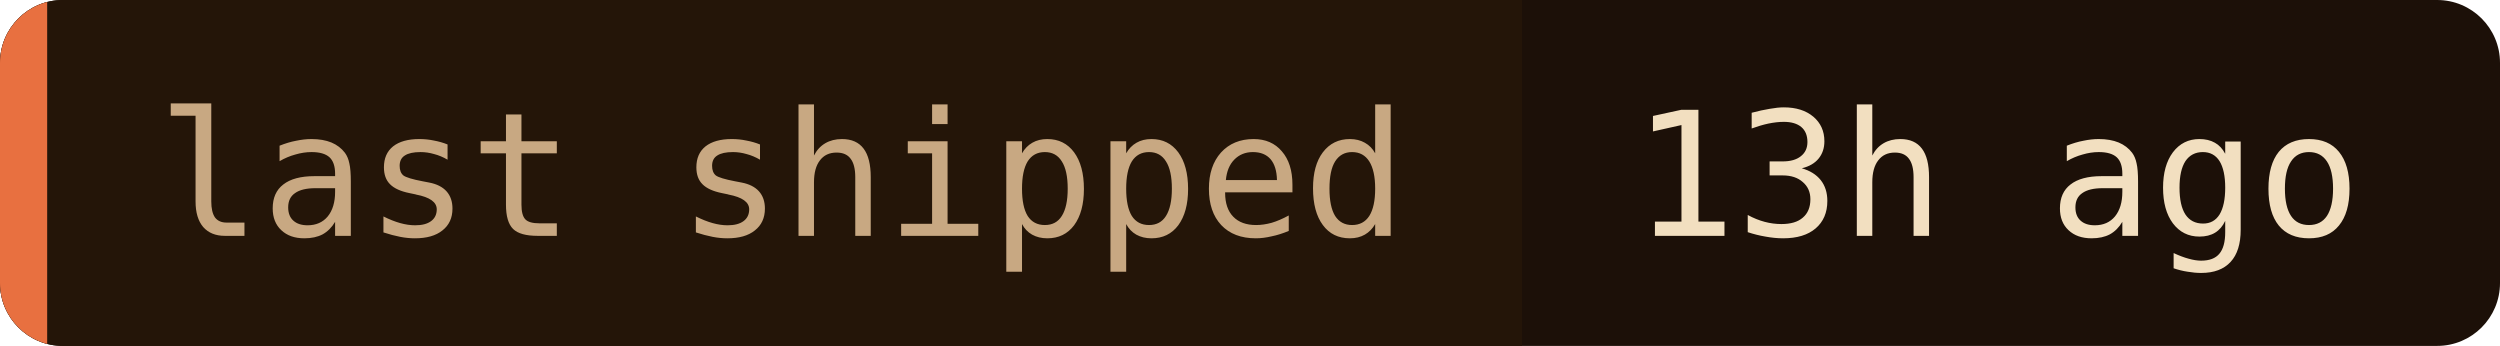
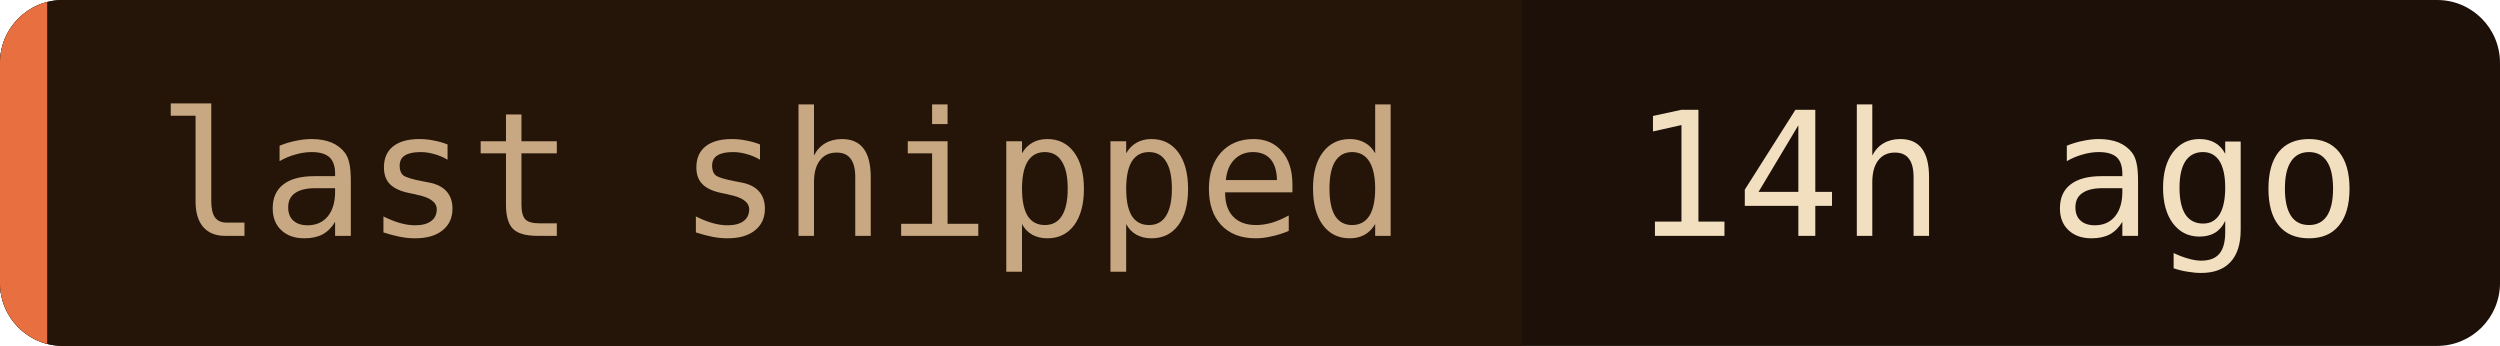
- <svg xmlns="http://www.w3.org/2000/svg" width="159" height="22" role="img" aria-label="last shipped: 13h ago">
+ <svg xmlns="http://www.w3.org/2000/svg" width="159" height="22" role="img" aria-label="last shipped: 14h ago">
  <clipPath id="c">
    <rect width="159" height="22" rx="4" />
  </clipPath>
  <g clip-path="url(#c)">
    <rect width="159" height="22" fill="#1c1008" />
    <rect width="96.8" height="22" fill="#241508" />
    <rect width="3" height="22" fill="#e87040" />
  </g>
  <g font-family="'JetBrains Mono', 'Fira Code', ui-monospace, SFMono-Regular, Menlo, monospace" font-size="11">
    <text x="10" y="15" fill="#c8a882">last shipped</text>
-     <text x="103.8" y="15" fill="#f2dfc0">13h ago</text>
+     <text x="103.8" y="15" fill="#f2dfc0">14h ago</text>
  </g>
</svg>
